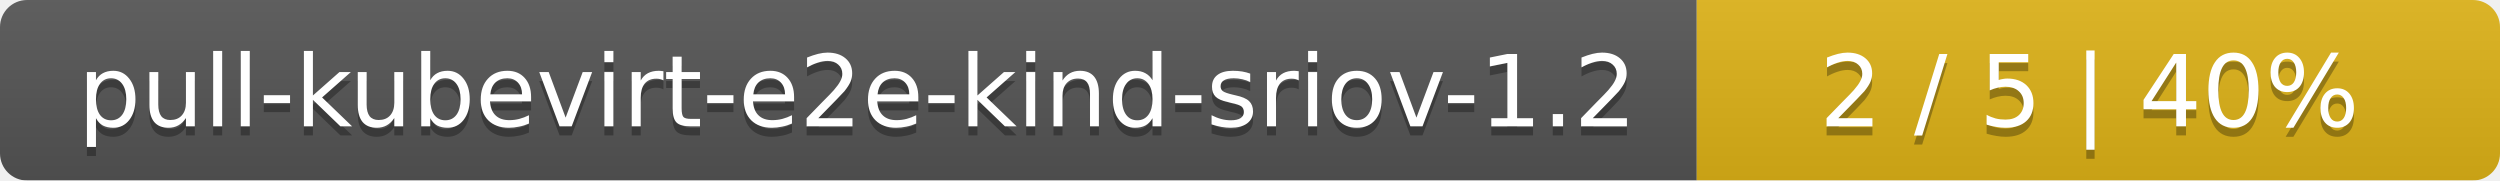
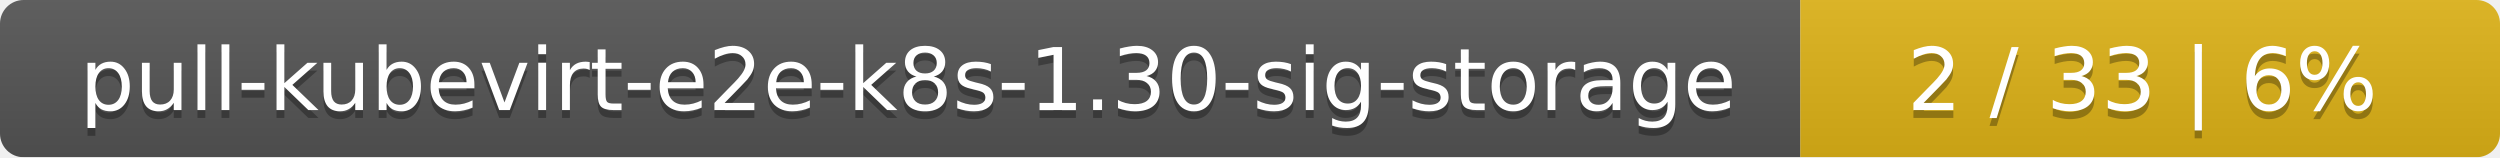
- <svg xmlns="http://www.w3.org/2000/svg" width="277" height="20">
+ <svg xmlns="http://www.w3.org/2000/svg" width="318" height="20">
  <linearGradient id="smooth" x2="0" y2="100%">
    <stop offset="0" stop-color="#bbb" stop-opacity=".1" />
    <stop offset="1" stop-opacity=".1" />
  </linearGradient>
  <mask id="round">
-     <rect width="277" height="20" rx="3" fill="#fff" />
+     <rect width="318" height="20" rx="3" fill="#fff" />
  </mask>
  <g mask="url(#round)">
-     <rect width="188" height="20" fill="#555" />
-     <rect x="188" width="89" height="20" fill="#dfb317" />
-     <rect width="277" height="20" fill="url(#smooth)" />
+     <rect width="229" height="20" fill="#555" />
+     <rect x="229" width="89" height="20" fill="#dfb317" />
+     <rect width="318" height="20" fill="url(#smooth)" />
  </g>
  <g fill="#fff" text-anchor="middle" font-family="DejaVu Sans,Verdana,Geneva,sans-serif" font-size="11">
-     <text x="95" y="15" fill="#010101" fill-opacity=".3">pull-kubevirt-e2e-kind-sriov-1.2</text>
-     <text x="95" y="14">pull-kubevirt-e2e-kind-sriov-1.2</text>
-     <text x="231.5" y="15" fill="#010101" fill-opacity=".3">2 / 5    |    40%</text>
-     <text x="231.5" y="14">2 / 5    |    40%</text>
+     <text x="115.5" y="15" fill="#010101" fill-opacity=".3">pull-kubevirt-e2e-k8s-1.30-sig-storage</text>
+     <text x="115.5" y="14">pull-kubevirt-e2e-k8s-1.30-sig-storage</text>
+     <text x="272.5" y="15" fill="#010101" fill-opacity=".3">2 / 33    |    6%</text>
+     <text x="272.5" y="14">2 / 33    |    6%</text>
  </g>
</svg>
